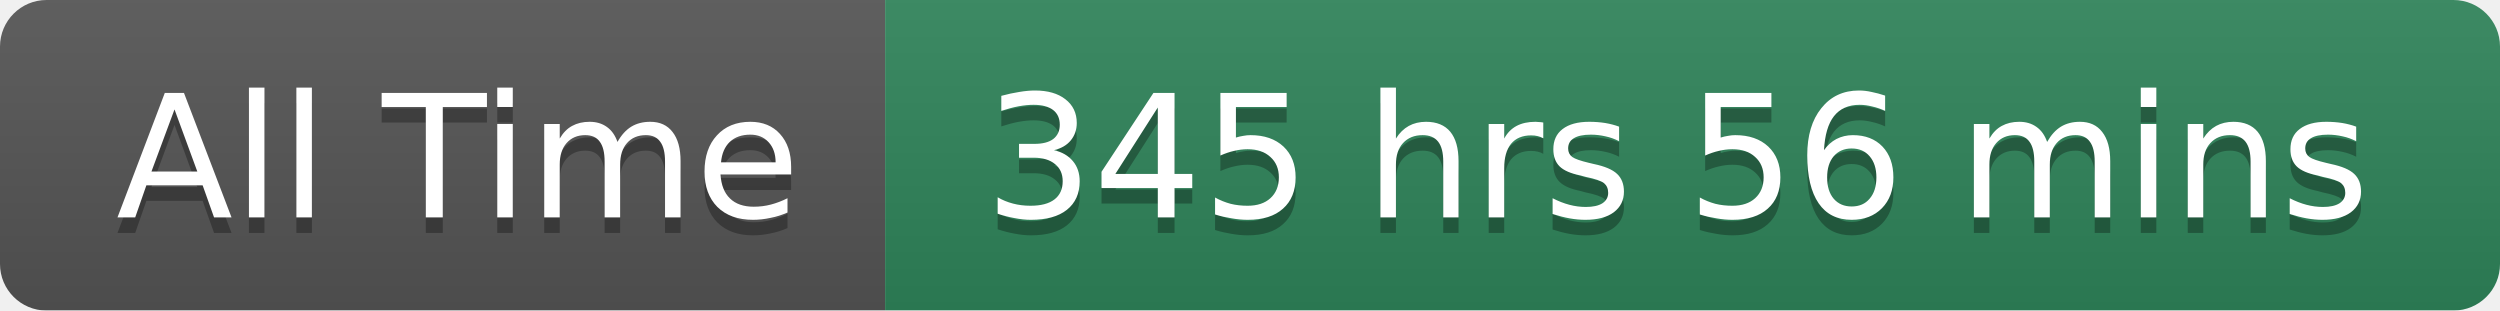
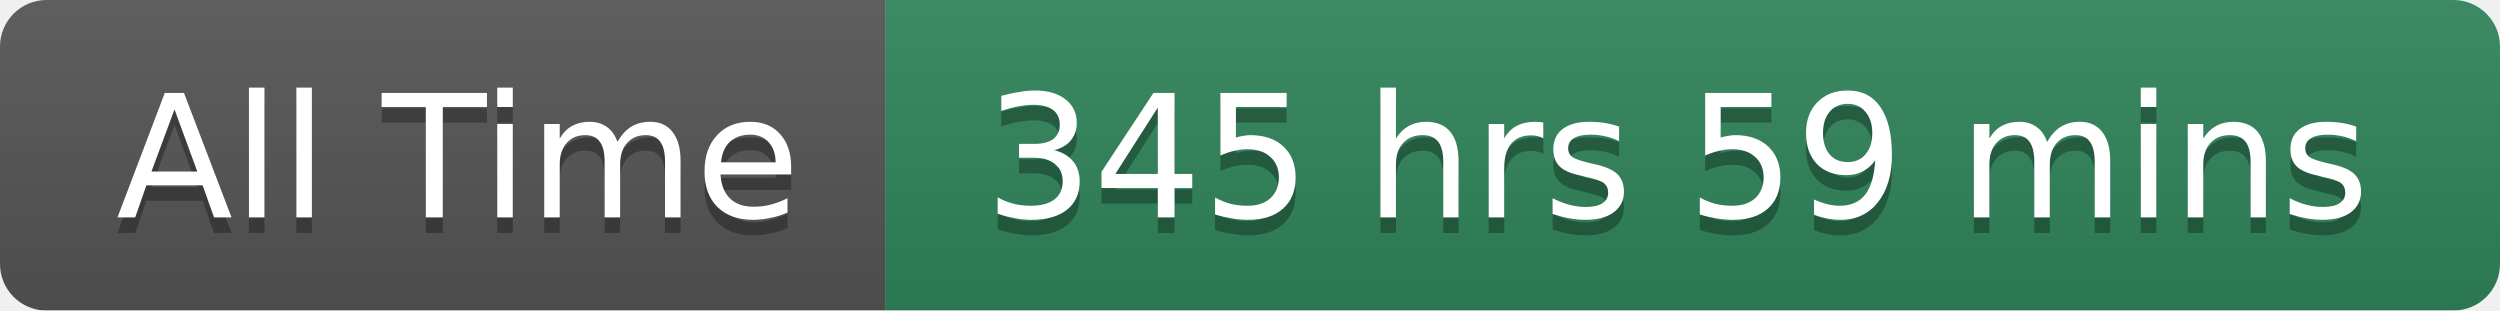
<svg xmlns="http://www.w3.org/2000/svg" width="161" height="20">
  <linearGradient id="smooth" x2="0" y2="100%">
    <stop offset="0" stop-color="#bbb" stop-opacity=".1" />
    <stop offset="1" stop-opacity=".1" />
  </linearGradient>
  <mask id="round">
    <rect width="161" height="20" rx="3" fill="#fff" />
  </mask>
  <g mask="url(#round)">
    <rect width="57" height="20" fill="#555" />
    <rect x="57" width="104" height="20" fill="#2F855A" />
    <rect width="161" height="20" fill="url(#smooth)" />
  </g>
  <g fill="#fff" text-anchor="middle" font-family="DejaVu Sans,Verdana,Geneva,sans-serif" font-size="11">
    <text x="29.5" y="15" fill="#010101" fill-opacity=".3">All Time</text>
    <text x="29.5" y="14">All Time</text>
-     <text x="108" y="15" fill="#010101" fill-opacity=".3">345 hrs 56 mins</text>
-     <text x="108" y="14">345 hrs 56 mins</text>
+     <text x="108" y="15" fill="#010101" fill-opacity=".3">345 hrs 59 mins</text>
+     <text x="108" y="14">345 hrs 59 mins</text>
  </g>
</svg>
